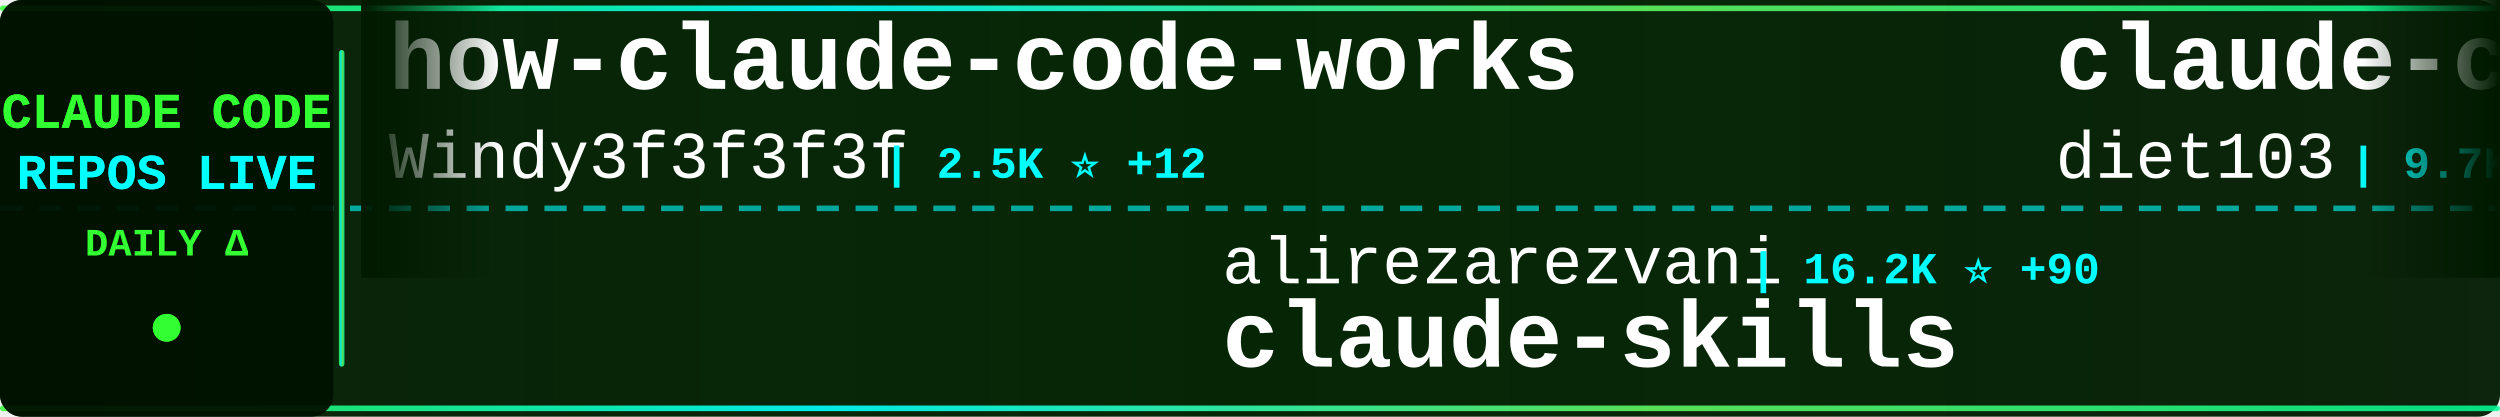
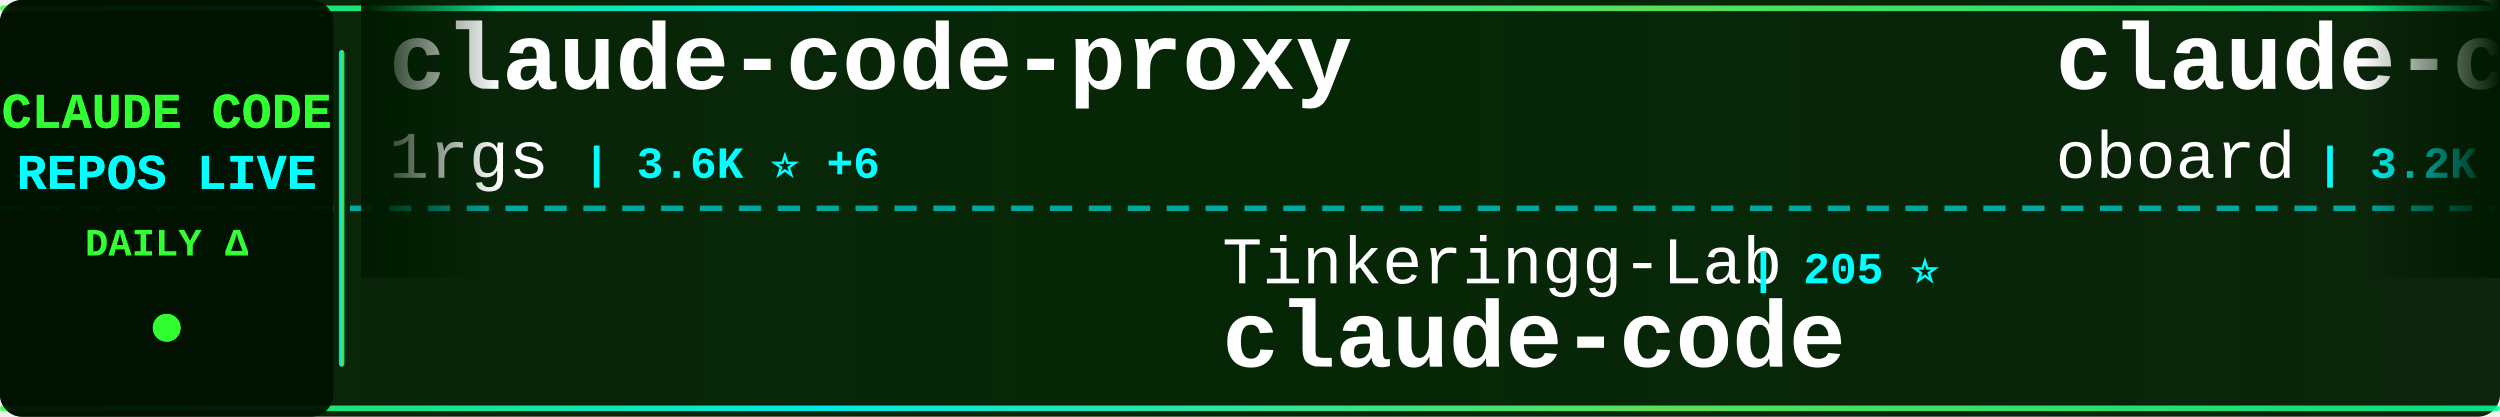
<svg xmlns="http://www.w3.org/2000/svg" width="900" height="150">
  <defs>
    <linearGradient id="tickerBg" x1="0%" y1="0%" x2="100%" y2="0%">
      <stop offset="0%" style="stop-color:#001a00;stop-opacity:0.95" />
      <stop offset="50%" style="stop-color:#002200;stop-opacity:0.98" />
      <stop offset="100%" style="stop-color:#001a00;stop-opacity:0.95" />
    </linearGradient>
    <linearGradient id="borderGrad" x1="0%" y1="0%" x2="100%" y2="0%">
      <stop offset="0%" style="stop-color:#33ff33;stop-opacity:0.85">
        <animate attributeName="stop-opacity" values="0.85;1;0.85" dur="2s" repeatCount="indefinite" />
      </stop>
      <stop offset="33%" style="stop-color:#00ffff;stop-opacity:0.9">
        <animate attributeName="stop-opacity" values="0.9;1;0.9" dur="2.2s" repeatCount="indefinite" />
      </stop>
      <stop offset="66%" style="stop-color:#66ff66;stop-opacity:0.85">
        <animate attributeName="stop-opacity" values="0.85;1;0.85" dur="1.8s" repeatCount="indefinite" />
      </stop>
      <stop offset="100%" style="stop-color:#00ff99;stop-opacity:0.85">
        <animate attributeName="stop-opacity" values="0.85;1;0.85" dur="2s" repeatCount="indefinite" />
      </stop>
    </linearGradient>
    <filter id="textGlow">
      <feGaussianBlur stdDeviation="0.1" result="coloredBlur" />
      <feMerge>
        <feMergeNode in="coloredBlur" />
        <feMergeNode in="SourceGraphic" />
      </feMerge>
    </filter>
    <filter id="metricGlow">
      <feGaussianBlur stdDeviation="0.2" result="coloredBlur" />
      <feMerge>
        <feMergeNode in="coloredBlur" />
        <feMergeNode in="SourceGraphic" />
      </feMerge>
    </filter>
    <linearGradient id="leftFade" x1="0%" y1="0%" x2="100%" y2="0%">
      <stop offset="0%" style="stop-color:#001a00;stop-opacity:1" />
      <stop offset="100%" style="stop-color:#001a00;stop-opacity:0" />
    </linearGradient>
    <linearGradient id="rightFade" x1="0%" y1="0%" x2="100%" y2="0%">
      <stop offset="0%" style="stop-color:#001a00;stop-opacity:0" />
      <stop offset="100%" style="stop-color:#001a00;stop-opacity:1" />
    </linearGradient>
  </defs>
  <rect width="900" height="150" fill="url(#tickerBg)" rx="8" />
  <rect x="0" y="2" width="900" height="2" fill="url(#borderGrad)" rx="1" />
  <rect x="0" y="146" width="900" height="2" fill="url(#borderGrad)" rx="1" />
  <line x1="0" y1="75" x2="900" y2="75" stroke="#00ffff" stroke-width="2" stroke-dasharray="8 6" opacity="0.6" />
  <rect x="0" y="0" width="120" height="150" fill="#001100" opacity="0.95" rx="8" />
  <text x="60" y="46" font-family="'Courier New', monospace" font-size="18" font-weight="bold" fill="#33ff33" text-anchor="middle" filter="url(#textGlow)">
    CLAUDE CODE
  </text>
  <text x="60" y="68" font-family="'Courier New', monospace" font-size="18" font-weight="bold" fill="#00ffff" text-anchor="middle" filter="url(#textGlow)">
    REPOS LIVE
  </text>
  <text x="60" y="92" font-family="'Courier New', monospace" font-size="14" font-weight="bold" fill="#33ff33" text-anchor="middle">
    DAILY Δ
  </text>
  <circle cx="60" cy="118" r="5" fill="#33ff33" filter="url(#metricGlow)">
    <animate attributeName="r" values="4;6;4" dur="1.5s" repeatCount="indefinite" />
    <animate attributeName="opacity" values="0.6;1;0.6" dur="1.5s" repeatCount="indefinite" />
  </circle>
  <rect x="122" y="18" width="2" height="114" fill="url(#borderGrad)" rx="1" />
  <clipPath id="tickerClip">
    <rect x="130" y="0" width="770" height="150" />
  </clipPath>
  <g clip-path="url(#tickerClip)">
    <g id="tickerItems">
      <animateTransform attributeName="transform" attributeType="XML" type="translate" from="0 0" to="-3000 0" dur="54s" repeatCount="indefinite" />
      <g transform="translate(0, 0)">
-         <text x="140" y="32" font-family="'Courier New', monospace" font-size="34" font-weight="bold" fill="#ffffff">how-claude-code-works</text>
-         <text x="140" y="64" font-family="'Courier New', monospace" font-size="24" font-weight="normal" fill="#ffffff" opacity="1.0">Windy3f3f3f3f</text>
-         <text x="318" y="64" font-family="'Courier New', monospace" font-size="16" font-weight="bold" fill="#00ffff"> | 2.5K ⭐ +12</text>
+         <text x="140" y="32" font-family="'Courier New', monospace" font-size="34" font-weight="bold" fill="#ffffff">claude-code-proxy</text>
+         <text x="140" y="64" font-family="'Courier New', monospace" font-size="24" font-weight="normal" fill="#ffffff" opacity="1.0">1rgs</text>
+         <text x="210" y="64" font-family="'Courier New', monospace" font-size="16" font-weight="bold" fill="#00ffff"> | 3.6K ⭐ +6</text>
      </g>
      <g transform="translate(300, 0)">
-         <text x="140" y="102" font-family="'Courier New', monospace" font-size="24" font-weight="normal" fill="#ffffff" opacity="1.0">alirezarezvani</text>
-         <text x="330" y="102" font-family="'Courier New', monospace" font-size="16" font-weight="bold" fill="#00ffff"> | 16.2K ⭐ +90</text>
-         <text x="140" y="132" font-family="'Courier New', monospace" font-size="34" font-weight="bold" fill="#ffffff">claude-skills</text>
+         <text x="140" y="102" font-family="'Courier New', monospace" font-size="24" font-weight="normal" fill="#ffffff" opacity="1.0">Tinkeringg-Lab</text>
+         <text x="330" y="102" font-family="'Courier New', monospace" font-size="16" font-weight="bold" fill="#00ffff"> | 205 ⭐</text>
+         <text x="140" y="132" font-family="'Courier New', monospace" font-size="34" font-weight="bold" fill="#ffffff">claude-code</text>
      </g>
      <g transform="translate(600, 0)">
-         <text x="140" y="32" font-family="'Courier New', monospace" font-size="34" font-weight="bold" fill="#ffffff">claude-code-infrastructu...</text>
-         <text x="140" y="64" font-family="'Courier New', monospace" font-size="24" font-weight="normal" fill="#ffffff" opacity="1.0">diet103</text>
-         <text x="246" y="64" font-family="'Courier New', monospace" font-size="16" font-weight="bold" fill="#00ffff"> | 9.7K ⭐ +7</text>
+         <text x="140" y="32" font-family="'Courier New', monospace" font-size="34" font-weight="bold" fill="#ffffff">claude-code-rev</text>
+         <text x="140" y="64" font-family="'Courier New', monospace" font-size="24" font-weight="normal" fill="#ffffff" opacity="1.0">oboard</text>
+         <text x="234" y="64" font-family="'Courier New', monospace" font-size="16" font-weight="bold" fill="#00ffff"> | 3.2K ⭐ +6</text>
      </g>
      <g transform="translate(900, 0)">
-         <text x="140" y="102" font-family="'Courier New', monospace" font-size="24" font-weight="normal" fill="#ffffff" opacity="1.0">isboyjc</text>
-         <text x="246" y="102" font-family="'Courier New', monospace" font-size="16" font-weight="bold" fill="#00ffff"> | 157 ⭐</text>
+         <text x="140" y="102" font-family="'Courier New', monospace" font-size="24" font-weight="normal" fill="#ffffff" opacity="1.0">777genius</text>
+         <text x="270" y="102" font-family="'Courier New', monospace" font-size="16" font-weight="bold" fill="#00ffff"> | 913 ⭐ +1</text>
+         <text x="140" y="132" font-family="'Courier New', monospace" font-size="34" font-weight="bold" fill="#ffffff">claude-code-source-code</text>
+       </g>
+       <g transform="translate(1200, 0)">
+         <text x="140" y="32" font-family="'Courier New', monospace" font-size="34" font-weight="bold" fill="#ffffff">Claude-Code</text>
+         <text x="140" y="64" font-family="'Courier New', monospace" font-size="24" font-weight="normal" fill="#ffffff" opacity="1.0">pengchengneo</text>
+         <text x="306" y="64" font-family="'Courier New', monospace" font-size="16" font-weight="bold" fill="#00ffff"> | 1.4K ⭐ +5</text>
+       </g>
+       <g transform="translate(1500, 0)">
+         <text x="140" y="102" font-family="'Courier New', monospace" font-size="24" font-weight="normal" fill="#ffffff" opacity="1.0">fuergaosi233</text>
+         <text x="306" y="102" font-family="'Courier New', monospace" font-size="16" font-weight="bold" fill="#00ffff"> | 2.6K ⭐ +5</text>
+         <text x="140" y="132" font-family="'Courier New', monospace" font-size="34" font-weight="bold" fill="#ffffff">claude-code-proxy</text>
+       </g>
+       <g transform="translate(1800, 0)">
+         <text x="140" y="32" font-family="'Courier New', monospace" font-size="34" font-weight="bold" fill="#ffffff">claude-code-analysis</text>
+         <text x="140" y="64" font-family="'Courier New', monospace" font-size="24" font-weight="normal" fill="#ffffff" opacity="1.0">liuup</text>
+         <text x="222" y="64" font-family="'Courier New', monospace" font-size="16" font-weight="bold" fill="#00ffff"> | 2.8K ⭐ +25</text>
+       </g>
+       <g transform="translate(2100, 0)">
+         <text x="140" y="102" font-family="'Courier New', monospace" font-size="24" font-weight="normal" fill="#ffffff" opacity="1.0">frankbria</text>
+         <text x="270" y="102" font-family="'Courier New', monospace" font-size="16" font-weight="bold" fill="#00ffff"> | 9.2K ⭐ +12</text>
+         <text x="140" y="132" font-family="'Courier New', monospace" font-size="34" font-weight="bold" fill="#ffffff">ralph-claude-code</text>
+       </g>
+       <g transform="translate(2400, 0)">
+         <text x="140" y="32" font-family="'Courier New', monospace" font-size="34" font-weight="bold" fill="#ffffff">Claude-code</text>
+         <text x="140" y="64" font-family="'Courier New', monospace" font-size="24" font-weight="normal" fill="#ffffff" opacity="1.0">zstmfhy</text>
+         <text x="246" y="64" font-family="'Courier New', monospace" font-size="16" font-weight="bold" fill="#00ffff"> | 190 ⭐</text>
+       </g>
+       <g transform="translate(2700, 0)">
+         <text x="140" y="102" font-family="'Courier New', monospace" font-size="24" font-weight="normal" fill="#ffffff" opacity="1.0">huangjia2019</text>
+         <text x="306" y="102" font-family="'Courier New', monospace" font-size="16" font-weight="bold" fill="#00ffff"> | 706 ⭐ +6</text>
+         <text x="140" y="132" font-family="'Courier New', monospace" font-size="34" font-weight="bold" fill="#ffffff">claude-code-engineering</text>
+       </g>
+       <g transform="translate(3000, 0)">
+         <text x="140" y="32" font-family="'Courier New', monospace" font-size="34" font-weight="bold" fill="#ffffff">claude-code-proxy</text>
+         <text x="140" y="64" font-family="'Courier New', monospace" font-size="24" font-weight="normal" fill="#ffffff" opacity="1.0">1rgs</text>
+         <text x="210" y="64" font-family="'Courier New', monospace" font-size="16" font-weight="bold" fill="#00ffff"> | 3.6K ⭐ +6</text>
+       </g>
+       <g transform="translate(3300, 0)">
+         <text x="140" y="102" font-family="'Courier New', monospace" font-size="24" font-weight="normal" fill="#ffffff" opacity="1.0">Tinkeringg-Lab</text>
+         <text x="330" y="102" font-family="'Courier New', monospace" font-size="16" font-weight="bold" fill="#00ffff"> | 205 ⭐</text>
        <text x="140" y="132" font-family="'Courier New', monospace" font-size="34" font-weight="bold" fill="#ffffff">claude-code</text>
      </g>
-       <g transform="translate(1200, 0)">
-         <text x="140" y="32" font-family="'Courier New', monospace" font-size="34" font-weight="bold" fill="#ffffff">claude-code</text>
-         <text x="140" y="64" font-family="'Courier New', monospace" font-size="24" font-weight="normal" fill="#ffffff" opacity="1.0">Onewon</text>
-         <text x="234" y="64" font-family="'Courier New', monospace" font-size="16" font-weight="bold" fill="#00ffff"> | 180 ⭐</text>
-       </g>
-       <g transform="translate(1500, 0)">
-         <text x="140" y="102" font-family="'Courier New', monospace" font-size="24" font-weight="normal" fill="#ffffff" opacity="1.0">VineeTagarwaL-code</text>
-         <text x="378" y="102" font-family="'Courier New', monospace" font-size="16" font-weight="bold" fill="#00ffff"> | 275 ⭐</text>
-         <text x="140" y="132" font-family="'Courier New', monospace" font-size="34" font-weight="bold" fill="#ffffff">claude-code</text>
-       </g>
-       <g transform="translate(1800, 0)">
-         <text x="140" y="32" font-family="'Courier New', monospace" font-size="34" font-weight="bold" fill="#ffffff">Claude-Code-Usage-Monito...</text>
-         <text x="140" y="64" font-family="'Courier New', monospace" font-size="24" font-weight="normal" fill="#ffffff" opacity="1.0">Maciek-roboblog</text>
-         <text x="342" y="64" font-family="'Courier New', monospace" font-size="16" font-weight="bold" fill="#00ffff"> | 8.1K ⭐ +6</text>
-       </g>
-       <g transform="translate(2100, 0)">
-         <text x="140" y="102" font-family="'Courier New', monospace" font-size="24" font-weight="normal" fill="#ffffff" opacity="1.0">davila7</text>
-         <text x="246" y="102" font-family="'Courier New', monospace" font-size="16" font-weight="bold" fill="#00ffff"> | 27.6K ⭐ +33</text>
-         <text x="140" y="132" font-family="'Courier New', monospace" font-size="34" font-weight="bold" fill="#ffffff">claude-code-templates</text>
-       </g>
-       <g transform="translate(2400, 0)">
-         <text x="140" y="32" font-family="'Courier New', monospace" font-size="34" font-weight="bold" fill="#ffffff">claude-code-proxy</text>
-         <text x="140" y="64" font-family="'Courier New', monospace" font-size="24" font-weight="normal" fill="#ffffff" opacity="1.0">1rgs</text>
-         <text x="210" y="64" font-family="'Courier New', monospace" font-size="16" font-weight="bold" fill="#00ffff"> | 3.6K ⭐ +7</text>
-       </g>
-       <g transform="translate(2700, 0)">
-         <text x="140" y="102" font-family="'Courier New', monospace" font-size="24" font-weight="normal" fill="#ffffff" opacity="1.0">huangserva</text>
-         <text x="282" y="102" font-family="'Courier New', monospace" font-size="16" font-weight="bold" fill="#00ffff"> | 588 ⭐</text>
-         <text x="140" y="132" font-family="'Courier New', monospace" font-size="34" font-weight="bold" fill="#ffffff">claude-code-cli</text>
-       </g>
-       <g transform="translate(3000, 0)">
-         <text x="140" y="32" font-family="'Courier New', monospace" font-size="34" font-weight="bold" fill="#ffffff">how-claude-code-works</text>
-         <text x="140" y="64" font-family="'Courier New', monospace" font-size="24" font-weight="normal" fill="#ffffff" opacity="1.0">Windy3f3f3f3f</text>
-         <text x="318" y="64" font-family="'Courier New', monospace" font-size="16" font-weight="bold" fill="#00ffff"> | 2.5K ⭐ +12</text>
-       </g>
-       <g transform="translate(3300, 0)">
-         <text x="140" y="102" font-family="'Courier New', monospace" font-size="24" font-weight="normal" fill="#ffffff" opacity="1.0">alirezarezvani</text>
-         <text x="330" y="102" font-family="'Courier New', monospace" font-size="16" font-weight="bold" fill="#00ffff"> | 16.2K ⭐ +90</text>
-         <text x="140" y="132" font-family="'Courier New', monospace" font-size="34" font-weight="bold" fill="#ffffff">claude-skills</text>
-       </g>
      <g transform="translate(3600, 0)">
-         <text x="140" y="32" font-family="'Courier New', monospace" font-size="34" font-weight="bold" fill="#ffffff">claude-code-infrastructu...</text>
-         <text x="140" y="64" font-family="'Courier New', monospace" font-size="24" font-weight="normal" fill="#ffffff" opacity="1.0">diet103</text>
-         <text x="246" y="64" font-family="'Courier New', monospace" font-size="16" font-weight="bold" fill="#00ffff"> | 9.7K ⭐ +7</text>
+         <text x="140" y="32" font-family="'Courier New', monospace" font-size="34" font-weight="bold" fill="#ffffff">claude-code-rev</text>
+         <text x="140" y="64" font-family="'Courier New', monospace" font-size="24" font-weight="normal" fill="#ffffff" opacity="1.0">oboard</text>
+         <text x="234" y="64" font-family="'Courier New', monospace" font-size="16" font-weight="bold" fill="#00ffff"> | 3.2K ⭐ +6</text>
      </g>
      <g transform="translate(3900, 0)">
-         <text x="140" y="102" font-family="'Courier New', monospace" font-size="24" font-weight="normal" fill="#ffffff" opacity="1.0">isboyjc</text>
-         <text x="246" y="102" font-family="'Courier New', monospace" font-size="16" font-weight="bold" fill="#00ffff"> | 157 ⭐</text>
-         <text x="140" y="132" font-family="'Courier New', monospace" font-size="34" font-weight="bold" fill="#ffffff">claude-code</text>
+         <text x="140" y="102" font-family="'Courier New', monospace" font-size="24" font-weight="normal" fill="#ffffff" opacity="1.0">777genius</text>
+         <text x="270" y="102" font-family="'Courier New', monospace" font-size="16" font-weight="bold" fill="#00ffff"> | 913 ⭐ +1</text>
+         <text x="140" y="132" font-family="'Courier New', monospace" font-size="34" font-weight="bold" fill="#ffffff">claude-code-source-code</text>
      </g>
    </g>
  </g>
  <rect x="130" y="0" width="50" height="100" fill="url(#leftFade)" />
  <rect x="850" y="0" width="50" height="100" fill="url(#rightFade)" />
</svg>
